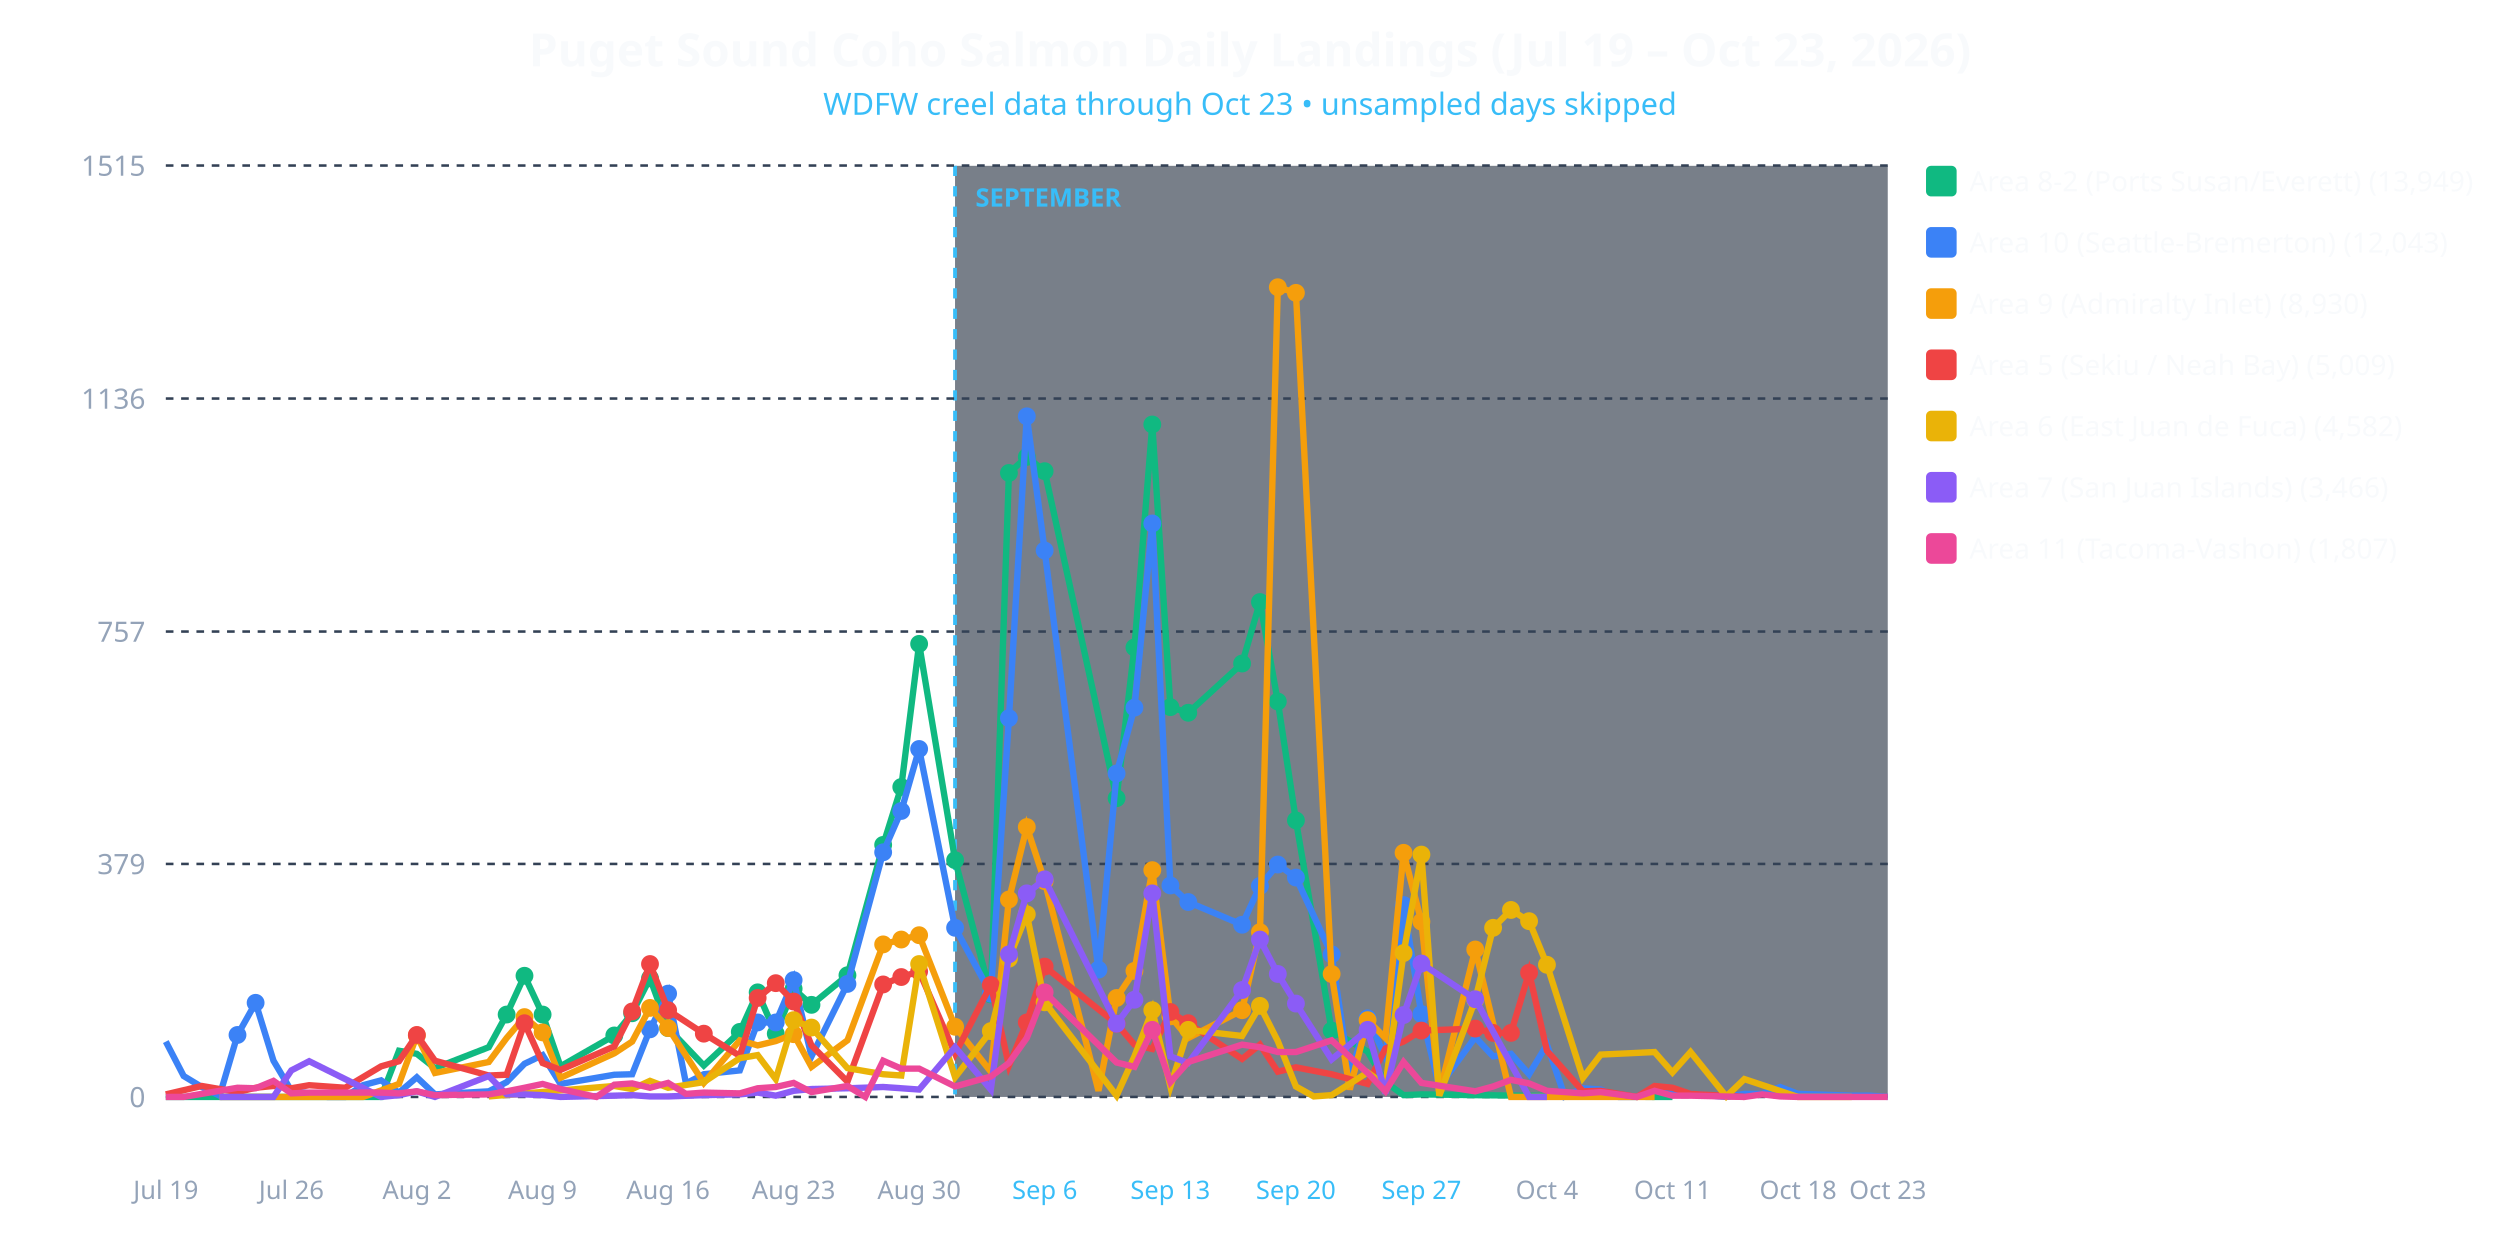
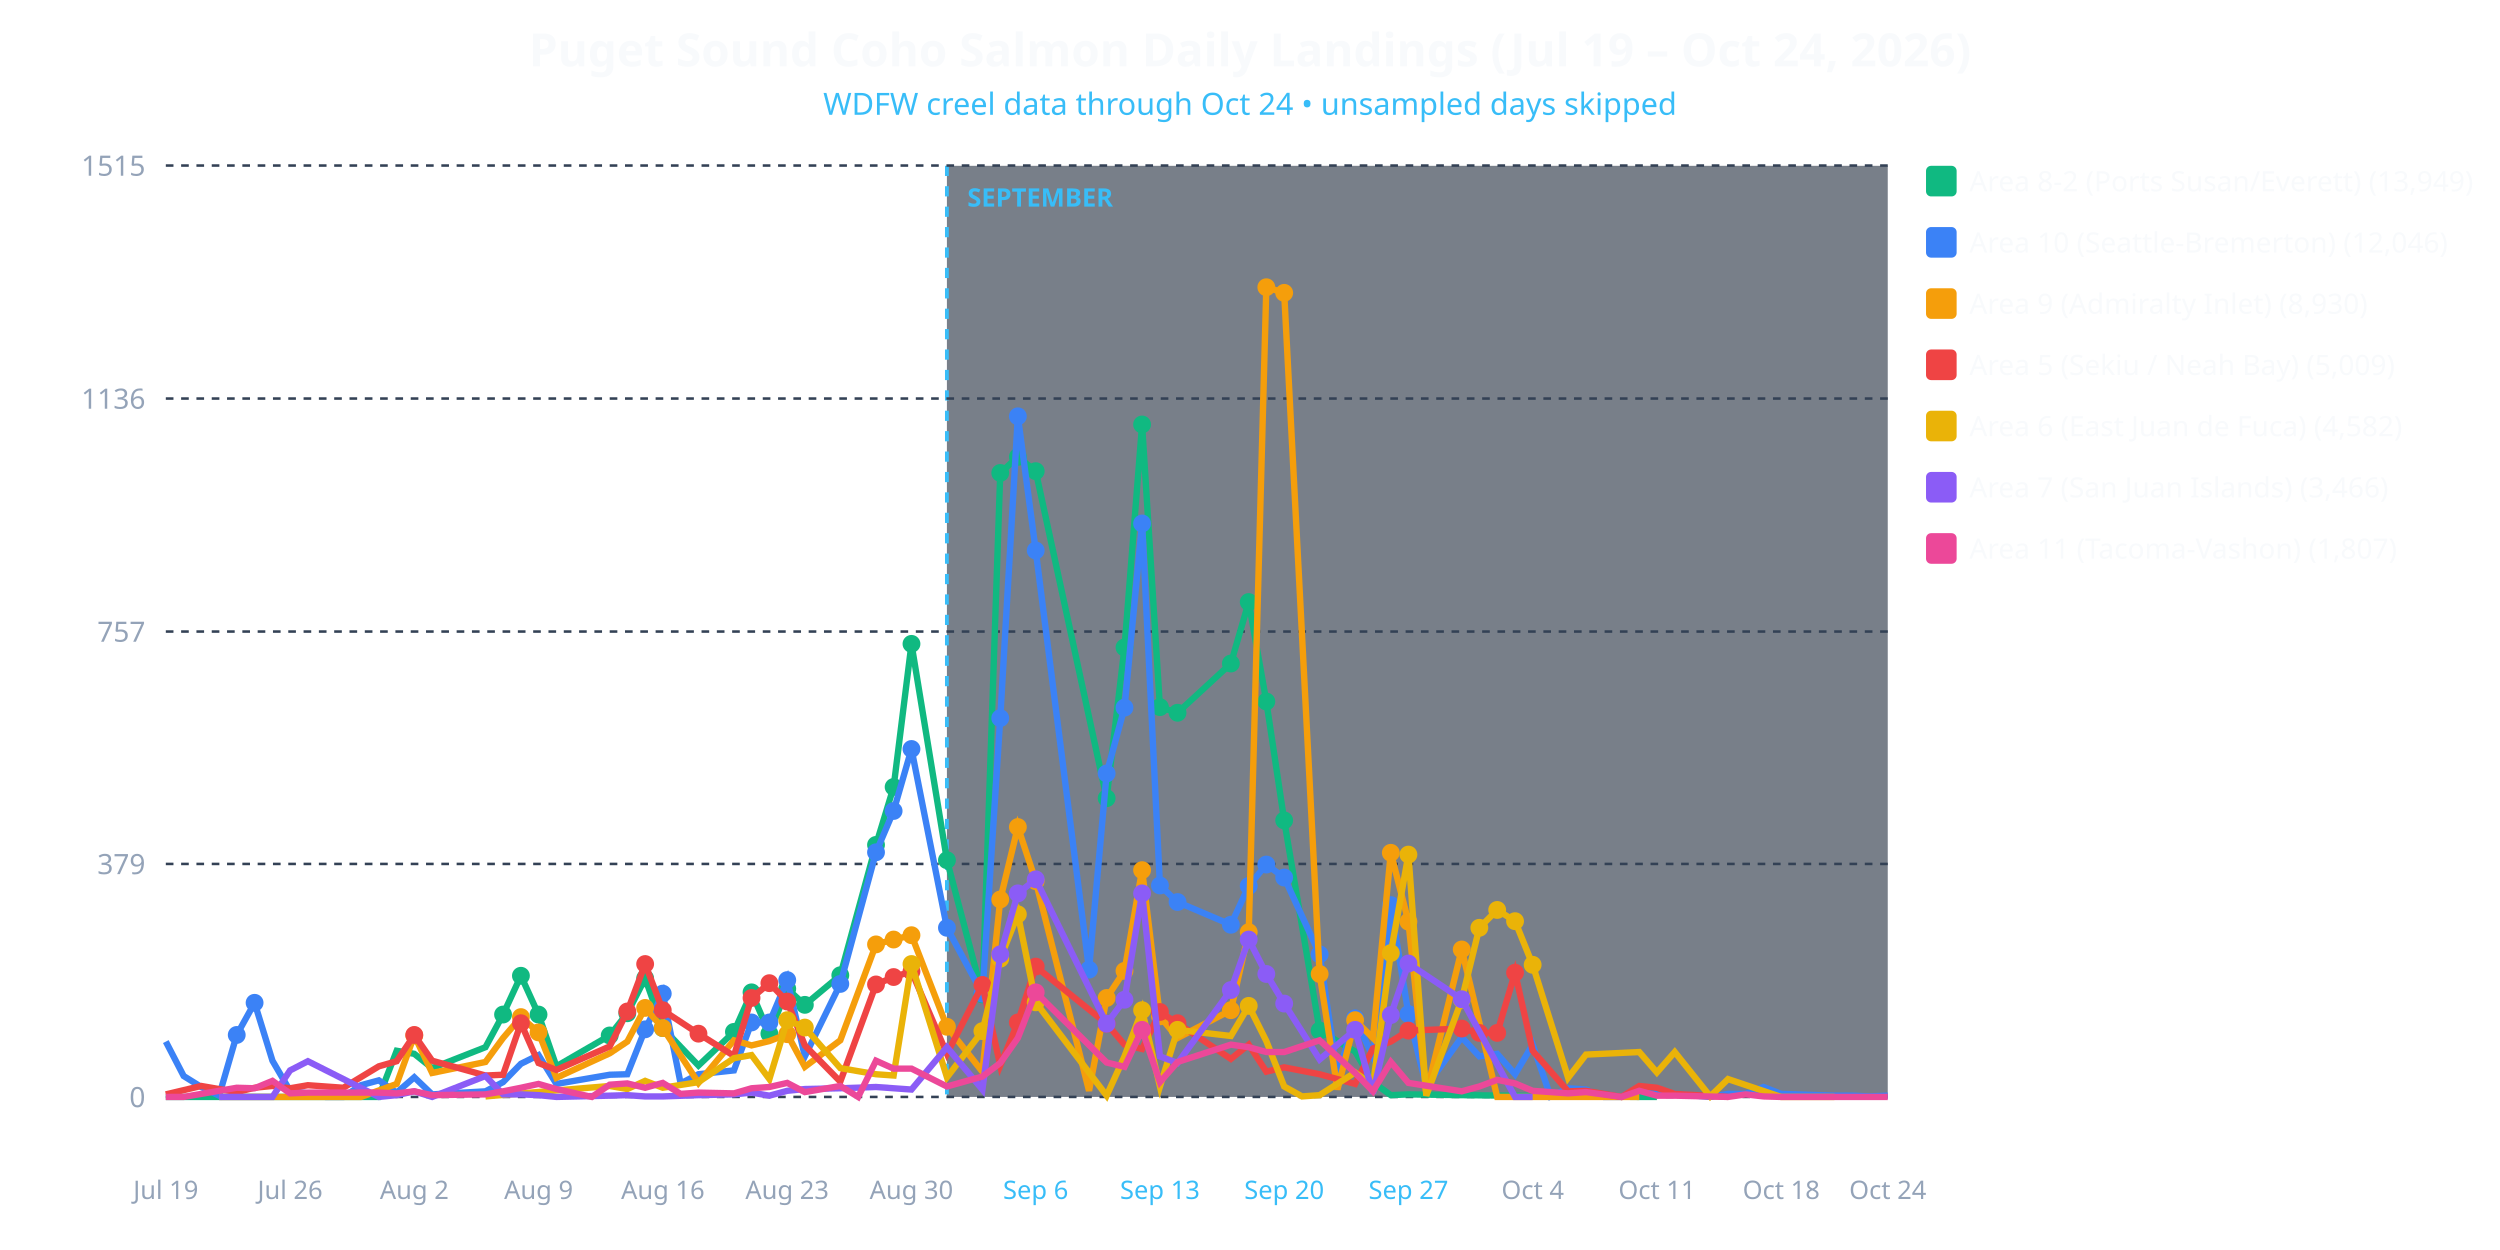
<svg xmlns="http://www.w3.org/2000/svg" viewBox="0 0 980 490" width="100%" height="100%" style="background-color: #0f172a; font-family: system-ui, sans-serif;">
-   <text x="490.0" y="26" text-anchor="middle" fill="#f8fafc" font-size="18" font-weight="bold">Puget Sound Coho Salmon Daily Landings (Jul 19 – Oct 23, 2026)</text>
-   <text x="490.0" y="45" text-anchor="middle" fill="#38bdf8" font-size="12">WDFW creel data through Oct 23 • unsampled days skipped</text>
-   <rect x="374.375" y="65" width="365.625" height="365" fill="#1e293b" opacity="0.6" />
-   <line x1="374.375" y1="65" x2="374.375" y2="430" stroke="#38bdf8" stroke-width="1.5" stroke-dasharray="4,4" />
-   <text x="382.375" y="81" fill="#38bdf8" font-size="10" font-weight="bold">SEPTEMBER</text>
+   <text x="490.0" y="26" text-anchor="middle" fill="#f8fafc" font-size="18" font-weight="bold">Puget Sound Coho Salmon Daily Landings (Jul 19 – Oct 24, 2026)</text>
+   <text x="490.0" y="45" text-anchor="middle" fill="#38bdf8" font-size="12">WDFW creel data through Oct 24 • unsampled days skipped</text>
+   <rect x="371.186" y="65" width="368.814" height="365" fill="#1e293b" opacity="0.6" />
+   <line x1="371.186" y1="65" x2="371.186" y2="430" stroke="#38bdf8" stroke-width="1.5" stroke-dasharray="4,4" />
+   <text x="379.186" y="81" fill="#38bdf8" font-size="10" font-weight="bold">SEPTEMBER</text>
  <line x1="65" y1="430.0" x2="740" y2="430.0" stroke="#334155" stroke-dasharray="3,3" />
  <text x="57" y="434.0" text-anchor="end" fill="#94a3b8" font-size="11">0</text>
  <line x1="65" y1="338.663" x2="740" y2="338.663" stroke="#334155" stroke-dasharray="3,3" />
  <text x="57" y="342.663" text-anchor="end" fill="#94a3b8" font-size="11">379</text>
  <line x1="65" y1="247.566" x2="740" y2="247.566" stroke="#334155" stroke-dasharray="3,3" />
  <text x="57" y="251.566" text-anchor="end" fill="#94a3b8" font-size="11">757</text>
  <line x1="65" y1="156.229" x2="740" y2="156.229" stroke="#334155" stroke-dasharray="3,3" />
  <text x="57" y="160.229" text-anchor="end" fill="#94a3b8" font-size="11">1136</text>
  <line x1="65" y1="64.892" x2="740" y2="64.892" stroke="#334155" stroke-dasharray="3,3" />
  <text x="57" y="68.892" text-anchor="end" fill="#94a3b8" font-size="11">1515</text>
  <text x="65.0" y="470" text-anchor="middle" fill="#94a3b8" font-size="10">Jul 19</text>
-   <text x="114.219" y="470" text-anchor="middle" fill="#94a3b8" font-size="10">Jul 26</text>
-   <text x="163.438" y="470" text-anchor="middle" fill="#94a3b8" font-size="10">Aug 2</text>
-   <text x="212.656" y="470" text-anchor="middle" fill="#94a3b8" font-size="10">Aug 9</text>
-   <text x="261.875" y="470" text-anchor="middle" fill="#94a3b8" font-size="10">Aug 16</text>
-   <text x="311.094" y="470" text-anchor="middle" fill="#94a3b8" font-size="10">Aug 23</text>
-   <text x="360.312" y="470" text-anchor="middle" fill="#94a3b8" font-size="10">Aug 30</text>
-   <text x="409.531" y="470" text-anchor="middle" fill="#38bdf8" font-size="10">Sep 6</text>
-   <text x="458.75" y="470" text-anchor="middle" fill="#38bdf8" font-size="10">Sep 13</text>
-   <text x="507.969" y="470" text-anchor="middle" fill="#38bdf8" font-size="10">Sep 20</text>
-   <text x="557.188" y="470" text-anchor="middle" fill="#38bdf8" font-size="10">Sep 27</text>
-   <text x="606.406" y="470" text-anchor="middle" fill="#94a3b8" font-size="10">Oct 4</text>
-   <text x="655.625" y="470" text-anchor="middle" fill="#94a3b8" font-size="10">Oct 11</text>
-   <text x="704.844" y="470" text-anchor="middle" fill="#94a3b8" font-size="10">Oct 18</text>
-   <text x="740.0" y="470" text-anchor="middle" fill="#94a3b8" font-size="10">Oct 23</text>
-   <polyline fill="none" stroke="#10b981" stroke-width="2.5" points="65.0,430.0 93.1,430.0 100.2,430.0 107.2,430.0 114.2,430.0 121.2,430.0 142.3,430.0 149.4,430.0 156.4,411.9 163.4,413.1 170.5,418.7 191.6,410.5 198.6,397.7 205.6,382.5 212.7,397.7 219.7,418.0 240.8,405.9 247.8,397.2 254.8,383.5 261.9,403.0 275.9,417.7 290.0,404.5 297.0,389.0 304.1,405.2 311.1,387.6 318.1,393.9 332.2,382.3 346.2,331.2 353.3,308.5 360.3,252.4 374.4,337.2 388.4,389.8 395.5,185.4 402.5,179.1 409.5,184.7 437.7,312.9 444.7,253.8 451.7,166.4 458.8,277.2 465.8,279.4 486.9,260.1 493.9,236.0 500.9,275.0 508.0,321.6 522.0,404.0 536.1,412.2 543.1,424.2 550.2,429.3 557.2,429.0 578.3,429.3 648.6,430.0 655.6,430.0" />
-   <circle cx="198.6" cy="397.7" r="3.5" fill="#10b981" />
-   <circle cx="205.6" cy="382.5" r="3.5" fill="#10b981" />
-   <circle cx="212.7" cy="397.7" r="3.5" fill="#10b981" />
-   <circle cx="240.8" cy="405.9" r="3.5" fill="#10b981" />
-   <circle cx="247.8" cy="397.2" r="3.5" fill="#10b981" />
-   <circle cx="254.8" cy="383.5" r="3.5" fill="#10b981" />
-   <circle cx="261.9" cy="403.0" r="3.5" fill="#10b981" />
-   <circle cx="290.0" cy="404.5" r="3.5" fill="#10b981" />
-   <circle cx="297.0" cy="389.0" r="3.5" fill="#10b981" />
-   <circle cx="304.1" cy="405.2" r="3.5" fill="#10b981" />
-   <circle cx="311.1" cy="387.6" r="3.5" fill="#10b981" />
-   <circle cx="318.1" cy="393.9" r="3.5" fill="#10b981" />
-   <circle cx="332.2" cy="382.3" r="3.5" fill="#10b981" />
-   <circle cx="346.2" cy="331.2" r="3.5" fill="#10b981" />
-   <circle cx="353.3" cy="308.5" r="3.5" fill="#10b981" />
-   <circle cx="360.3" cy="252.4" r="3.5" fill="#10b981" />
-   <circle cx="374.4" cy="337.2" r="3.5" fill="#10b981" />
-   <circle cx="388.4" cy="389.8" r="3.5" fill="#10b981" />
-   <circle cx="395.5" cy="185.4" r="3.5" fill="#10b981" />
-   <circle cx="402.5" cy="179.1" r="3.5" fill="#10b981" />
-   <circle cx="409.5" cy="184.7" r="3.5" fill="#10b981" />
-   <circle cx="437.7" cy="312.9" r="3.5" fill="#10b981" />
-   <circle cx="444.7" cy="253.8" r="3.5" fill="#10b981" />
-   <circle cx="451.7" cy="166.4" r="3.5" fill="#10b981" />
-   <circle cx="458.8" cy="277.2" r="3.5" fill="#10b981" />
-   <circle cx="465.8" cy="279.4" r="3.5" fill="#10b981" />
-   <circle cx="486.9" cy="260.1" r="3.5" fill="#10b981" />
-   <circle cx="493.9" cy="236.0" r="3.5" fill="#10b981" />
-   <circle cx="500.9" cy="275.0" r="3.5" fill="#10b981" />
-   <circle cx="508.0" cy="321.6" r="3.5" fill="#10b981" />
-   <circle cx="522.0" cy="404.0" r="3.5" fill="#10b981" />
-   <polyline fill="none" stroke="#3b82f6" stroke-width="2.5" points="65.0,408.3 72.0,421.8 79.1,426.1 86.1,429.5 93.1,405.7 100.2,393.1 107.2,415.8 114.2,427.6 121.2,428.6 128.3,430.0 135.3,430.0 142.3,425.4 149.4,423.5 156.4,428.3 163.4,422.3 170.5,429.0 191.6,427.8 198.6,424.2 205.6,417.0 212.7,413.6 219.7,424.9 240.8,421.3 247.8,421.1 254.8,403.5 261.9,389.5 268.9,424.7 275.9,421.1 290.0,419.6 297.0,400.8 304.1,400.8 311.1,384.2 318.1,414.1 332.2,385.7 346.2,334.1 353.3,317.9 360.3,293.6 374.4,363.7 388.4,389.5 395.5,281.5 402.5,163.2 409.5,215.8 430.6,380.1 437.7,303.2 444.7,277.4 451.7,205.2 458.8,347.1 465.8,353.6 486.9,362.5 493.9,347.3 500.9,338.9 508.0,344.0 522.0,374.1 529.1,421.8 536.1,399.2 543.1,414.3 550.2,354.8 557.2,397.5 564.2,425.9 578.3,406.6 585.3,414.1 592.3,413.1 599.4,421.1 606.4,409.5 613.4,429.8 620.5,426.6 627.5,427.1 634.5,430.0 641.6,430.0 648.6,426.1 655.6,427.8 662.7,428.8 676.7,430.0 683.8,428.8 690.8,428.8 697.8,426.1 704.8,428.8 725.9,429.5 733.0,429.5 740.0,430.0" />
-   <circle cx="93.1" cy="405.7" r="3.5" fill="#3b82f6" />
-   <circle cx="100.2" cy="393.1" r="3.5" fill="#3b82f6" />
-   <circle cx="254.8" cy="403.5" r="3.5" fill="#3b82f6" />
-   <circle cx="261.9" cy="389.5" r="3.5" fill="#3b82f6" />
-   <circle cx="297.0" cy="400.8" r="3.5" fill="#3b82f6" />
-   <circle cx="304.1" cy="400.8" r="3.5" fill="#3b82f6" />
-   <circle cx="311.1" cy="384.2" r="3.5" fill="#3b82f6" />
-   <circle cx="332.2" cy="385.7" r="3.5" fill="#3b82f6" />
-   <circle cx="346.2" cy="334.1" r="3.5" fill="#3b82f6" />
-   <circle cx="353.3" cy="317.9" r="3.5" fill="#3b82f6" />
-   <circle cx="360.3" cy="293.6" r="3.5" fill="#3b82f6" />
-   <circle cx="374.4" cy="363.7" r="3.5" fill="#3b82f6" />
-   <circle cx="388.4" cy="389.5" r="3.5" fill="#3b82f6" />
-   <circle cx="395.5" cy="281.5" r="3.5" fill="#3b82f6" />
-   <circle cx="402.5" cy="163.2" r="3.5" fill="#3b82f6" />
-   <circle cx="409.5" cy="215.8" r="3.5" fill="#3b82f6" />
-   <circle cx="430.6" cy="380.1" r="3.5" fill="#3b82f6" />
-   <circle cx="437.7" cy="303.2" r="3.5" fill="#3b82f6" />
-   <circle cx="444.7" cy="277.4" r="3.5" fill="#3b82f6" />
-   <circle cx="451.7" cy="205.2" r="3.5" fill="#3b82f6" />
-   <circle cx="458.8" cy="347.1" r="3.5" fill="#3b82f6" />
-   <circle cx="465.8" cy="353.6" r="3.5" fill="#3b82f6" />
-   <circle cx="486.9" cy="362.5" r="3.5" fill="#3b82f6" />
-   <circle cx="493.9" cy="347.3" r="3.5" fill="#3b82f6" />
-   <circle cx="500.9" cy="338.9" r="3.5" fill="#3b82f6" />
-   <circle cx="508.0" cy="344.0" r="3.5" fill="#3b82f6" />
-   <circle cx="522.0" cy="374.1" r="3.5" fill="#3b82f6" />
-   <circle cx="536.1" cy="399.2" r="3.5" fill="#3b82f6" />
-   <circle cx="550.2" cy="354.8" r="3.5" fill="#3b82f6" />
-   <circle cx="557.2" cy="397.5" r="3.5" fill="#3b82f6" />
-   <polyline fill="none" stroke="#f59e0b" stroke-width="2.5" points="86.1,430.0 93.1,430.0 100.2,430.0 121.2,430.0 142.3,430.0 156.4,424.9 163.4,405.9 170.5,420.6 191.6,416.3 198.6,406.9 205.6,398.7 212.7,404.7 219.7,422.5 240.8,412.9 247.8,408.3 254.8,395.1 261.9,403.0 275.9,424.5 290.0,407.8 297.0,409.8 304.1,408.1 311.1,405.4 318.1,418.2 332.2,407.8 346.2,370.2 353.3,368.3 360.3,366.6 374.4,402.5 388.4,420.1 395.5,352.6 402.5,324.2 409.5,345.4 430.6,427.6 437.7,391.2 444.7,380.6 451.7,341.1 458.8,398.4 465.8,406.9 486.9,396.0 493.9,365.4 500.9,112.6 508.0,114.8 522.0,381.8 529.1,427.1 536.1,399.9 543.1,406.9 550.2,334.3 557.2,361.3 564.2,428.6 578.3,372.2 592.3,430.0 599.4,430.0 648.6,430.0" />
-   <circle cx="163.4" cy="405.9" r="3.5" fill="#f59e0b" />
-   <circle cx="205.6" cy="398.7" r="3.5" fill="#f59e0b" />
-   <circle cx="212.7" cy="404.7" r="3.5" fill="#f59e0b" />
-   <circle cx="254.8" cy="395.1" r="3.5" fill="#f59e0b" />
-   <circle cx="261.9" cy="403.0" r="3.5" fill="#f59e0b" />
-   <circle cx="311.1" cy="405.4" r="3.5" fill="#f59e0b" />
-   <circle cx="346.2" cy="370.2" r="3.5" fill="#f59e0b" />
-   <circle cx="353.3" cy="368.3" r="3.5" fill="#f59e0b" />
-   <circle cx="360.3" cy="366.6" r="3.5" fill="#f59e0b" />
-   <circle cx="374.4" cy="402.5" r="3.5" fill="#f59e0b" />
-   <circle cx="395.5" cy="352.6" r="3.5" fill="#f59e0b" />
-   <circle cx="402.5" cy="324.2" r="3.5" fill="#f59e0b" />
-   <circle cx="409.5" cy="345.4" r="3.5" fill="#f59e0b" />
-   <circle cx="437.7" cy="391.2" r="3.5" fill="#f59e0b" />
-   <circle cx="444.7" cy="380.6" r="3.5" fill="#f59e0b" />
-   <circle cx="451.7" cy="341.1" r="3.5" fill="#f59e0b" />
-   <circle cx="458.8" cy="398.4" r="3.5" fill="#f59e0b" />
-   <circle cx="486.9" cy="396.0" r="3.5" fill="#f59e0b" />
-   <circle cx="493.9" cy="365.4" r="3.5" fill="#f59e0b" />
-   <circle cx="500.9" cy="112.6" r="3.5" fill="#f59e0b" />
-   <circle cx="508.0" cy="114.8" r="3.5" fill="#f59e0b" />
-   <circle cx="522.0" cy="381.8" r="3.5" fill="#f59e0b" />
-   <circle cx="536.1" cy="399.9" r="3.5" fill="#f59e0b" />
-   <circle cx="550.2" cy="334.3" r="3.5" fill="#f59e0b" />
-   <circle cx="557.2" cy="361.3" r="3.5" fill="#f59e0b" />
-   <circle cx="578.3" cy="372.2" r="3.5" fill="#f59e0b" />
-   <polyline fill="none" stroke="#ef4444" stroke-width="2.5" points="65.0,429.0 79.1,425.7 93.1,428.1 100.2,426.4 107.2,425.7 114.2,426.6 121.2,425.4 135.3,426.4 149.4,418.0 156.4,416.0 163.4,405.7 170.5,415.8 191.6,421.6 198.6,421.3 205.6,401.1 212.7,416.7 219.7,419.4 240.8,410.2 247.8,396.5 254.8,377.9 261.9,396.0 275.9,405.2 290.0,413.9 297.0,391.2 304.1,385.4 311.1,392.6 318.1,409.8 332.2,424.0 346.2,385.9 353.3,383.0 360.3,380.8 374.4,413.1 388.4,386.1 395.5,417.7 402.5,400.8 409.5,378.9 437.7,401.3 444.7,409.5 451.7,411.2 458.8,396.7 465.8,401.1 486.9,415.1 493.9,409.5 500.9,420.1 508.0,418.4 522.0,421.1 536.1,424.9 543.1,411.0 550.2,408.3 557.2,404.0 578.3,403.2 585.3,404.9 592.3,404.9 599.4,381.3 606.4,411.9 620.5,427.8 627.5,427.6 641.6,430.0 648.6,425.7 655.6,426.4 662.7,428.8 683.8,430.0" />
-   <circle cx="163.4" cy="405.7" r="3.5" fill="#ef4444" />
-   <circle cx="205.6" cy="401.1" r="3.5" fill="#ef4444" />
-   <circle cx="247.8" cy="396.5" r="3.5" fill="#ef4444" />
-   <circle cx="254.8" cy="377.9" r="3.5" fill="#ef4444" />
-   <circle cx="261.9" cy="396.0" r="3.5" fill="#ef4444" />
-   <circle cx="275.9" cy="405.2" r="3.5" fill="#ef4444" />
-   <circle cx="297.0" cy="391.2" r="3.5" fill="#ef4444" />
-   <circle cx="304.1" cy="385.4" r="3.5" fill="#ef4444" />
-   <circle cx="311.1" cy="392.6" r="3.5" fill="#ef4444" />
-   <circle cx="346.2" cy="385.9" r="3.5" fill="#ef4444" />
-   <circle cx="353.3" cy="383.0" r="3.5" fill="#ef4444" />
-   <circle cx="360.3" cy="380.8" r="3.5" fill="#ef4444" />
-   <circle cx="388.4" cy="386.1" r="3.5" fill="#ef4444" />
-   <circle cx="402.5" cy="400.8" r="3.5" fill="#ef4444" />
-   <circle cx="409.5" cy="378.9" r="3.5" fill="#ef4444" />
-   <circle cx="437.7" cy="401.3" r="3.5" fill="#ef4444" />
-   <circle cx="458.8" cy="396.7" r="3.5" fill="#ef4444" />
-   <circle cx="465.8" cy="401.1" r="3.5" fill="#ef4444" />
-   <circle cx="557.2" cy="404.0" r="3.5" fill="#ef4444" />
-   <circle cx="578.3" cy="403.2" r="3.5" fill="#ef4444" />
-   <circle cx="585.3" cy="404.9" r="3.5" fill="#ef4444" />
-   <circle cx="592.3" cy="404.9" r="3.5" fill="#ef4444" />
-   <circle cx="599.4" cy="381.3" r="3.5" fill="#ef4444" />
-   <polyline fill="none" stroke="#eab308" stroke-width="2.5" points="191.6,429.8 240.8,425.7 247.8,426.9 254.8,423.7 261.9,426.4 275.9,424.2 290.0,414.8 297.0,413.6 304.1,423.0 311.1,399.9 318.1,402.8 332.2,418.7 346.2,421.1 353.3,421.6 360.3,377.9 374.4,422.3 388.4,404.2 395.5,375.8 402.5,358.4 409.5,392.9 437.7,429.5 444.7,414.1 451.7,396.0 458.8,425.9 465.8,403.7 486.9,406.1 493.9,394.3 500.9,408.1 508.0,425.9 515.0,429.8 522.0,429.3 536.1,420.4 543.1,425.4 550.2,373.6 557.2,335.0 564.2,429.5 578.3,391.9 585.3,363.7 592.3,356.7 599.4,361.1 606.4,378.2 620.5,422.5 627.5,413.4 648.6,412.4 655.6,420.4 662.7,412.4 676.7,429.8 683.8,423.0 704.8,430.0 718.9,430.0 725.9,430.0" />
-   <circle cx="311.1" cy="399.9" r="3.5" fill="#eab308" />
-   <circle cx="318.1" cy="402.8" r="3.5" fill="#eab308" />
-   <circle cx="360.3" cy="377.9" r="3.5" fill="#eab308" />
-   <circle cx="388.4" cy="404.2" r="3.5" fill="#eab308" />
-   <circle cx="395.5" cy="375.8" r="3.5" fill="#eab308" />
-   <circle cx="402.5" cy="358.4" r="3.5" fill="#eab308" />
-   <circle cx="409.5" cy="392.9" r="3.5" fill="#eab308" />
-   <circle cx="451.7" cy="396.0" r="3.5" fill="#eab308" />
-   <circle cx="465.8" cy="403.7" r="3.5" fill="#eab308" />
-   <circle cx="493.9" cy="394.3" r="3.5" fill="#eab308" />
-   <circle cx="550.2" cy="373.6" r="3.5" fill="#eab308" />
-   <circle cx="557.2" cy="335.0" r="3.5" fill="#eab308" />
-   <circle cx="578.3" cy="391.9" r="3.5" fill="#eab308" />
-   <circle cx="585.3" cy="363.7" r="3.5" fill="#eab308" />
-   <circle cx="592.3" cy="356.7" r="3.5" fill="#eab308" />
-   <circle cx="599.4" cy="361.1" r="3.5" fill="#eab308" />
-   <circle cx="606.4" cy="378.2" r="3.5" fill="#eab308" />
-   <polyline fill="none" stroke="#8b5cf6" stroke-width="2.5" points="86.1,430.0 93.1,430.0 100.2,430.0 107.2,430.0 114.2,419.6 121.2,416.0 149.4,430.0 156.4,429.3 163.4,427.8 170.5,430.0 191.6,421.8 198.6,429.0 205.6,429.0 212.7,429.3 219.7,430.0 240.8,429.5 247.8,429.3 254.8,429.8 261.9,429.8 275.9,429.3 290.0,429.0 297.0,428.3 304.1,429.5 311.1,427.6 318.1,426.9 332.2,426.6 346.2,426.1 353.3,426.6 360.3,427.1 374.4,410.5 388.4,427.1 395.5,374.1 402.5,350.2 409.5,344.7 437.7,401.3 444.7,391.9 451.7,350.2 458.8,414.1 465.8,416.7 486.9,388.1 493.9,368.3 500.9,381.8 508.0,393.4 522.0,415.3 536.1,403.7 543.1,428.6 550.2,397.9 557.2,377.7 578.3,391.7 599.4,430.0 606.4,430.0" />
-   <circle cx="395.5" cy="374.1" r="3.5" fill="#8b5cf6" />
-   <circle cx="402.5" cy="350.2" r="3.5" fill="#8b5cf6" />
-   <circle cx="409.5" cy="344.7" r="3.5" fill="#8b5cf6" />
-   <circle cx="437.7" cy="401.3" r="3.5" fill="#8b5cf6" />
-   <circle cx="444.7" cy="391.9" r="3.5" fill="#8b5cf6" />
-   <circle cx="451.7" cy="350.2" r="3.5" fill="#8b5cf6" />
-   <circle cx="486.9" cy="388.1" r="3.5" fill="#8b5cf6" />
-   <circle cx="493.9" cy="368.3" r="3.5" fill="#8b5cf6" />
-   <circle cx="500.9" cy="381.8" r="3.5" fill="#8b5cf6" />
-   <circle cx="508.0" cy="393.4" r="3.5" fill="#8b5cf6" />
-   <circle cx="536.1" cy="403.7" r="3.5" fill="#8b5cf6" />
-   <circle cx="550.2" cy="397.9" r="3.5" fill="#8b5cf6" />
-   <circle cx="557.2" cy="377.7" r="3.5" fill="#8b5cf6" />
-   <circle cx="578.3" cy="391.7" r="3.5" fill="#8b5cf6" />
-   <polyline fill="none" stroke="#ec4899" stroke-width="2.5" points="65.0,430.0 72.0,430.0 93.1,426.4 100.2,426.6 107.2,423.7 114.2,428.6 121.2,428.3 142.3,428.3 149.4,428.3 156.4,428.6 163.4,427.8 170.5,429.3 191.6,429.0 198.6,427.8 205.6,426.4 212.7,424.9 219.7,426.9 233.8,430.0 240.8,425.2 247.8,424.7 254.8,426.4 261.9,424.5 268.9,428.8 275.9,428.3 290.0,428.6 297.0,426.6 304.1,426.1 311.1,424.5 318.1,428.1 332.2,425.7 339.2,430.0 346.2,415.8 353.3,418.9 360.3,418.9 374.4,425.9 388.4,422.0 395.5,416.7 402.5,406.9 409.5,389.0 437.7,416.5 444.7,418.2 451.7,403.7 458.8,424.2 465.8,416.3 486.9,409.5 493.9,410.5 500.9,412.4 508.0,412.4 522.0,407.8 536.1,420.6 543.1,427.8 550.2,416.3 557.2,424.5 578.3,427.8 585.3,425.9 592.3,423.3 599.4,424.7 606.4,427.6 620.5,428.6 627.5,428.1 641.6,430.0 648.6,427.6 655.6,429.5 662.7,429.5 683.8,430.0 690.8,429.0 697.8,429.8 704.8,430.0 725.9,430.0 733.0,430.0 740.0,430.0" />
-   <circle cx="409.5" cy="389.0" r="3.5" fill="#ec4899" />
-   <circle cx="451.7" cy="403.7" r="3.5" fill="#ec4899" />
+   <text x="113.711" y="470" text-anchor="middle" fill="#94a3b8" font-size="10">Jul 26</text>
+   <text x="162.423" y="470" text-anchor="middle" fill="#94a3b8" font-size="10">Aug 2</text>
+   <text x="211.134" y="470" text-anchor="middle" fill="#94a3b8" font-size="10">Aug 9</text>
+   <text x="259.845" y="470" text-anchor="middle" fill="#94a3b8" font-size="10">Aug 16</text>
+   <text x="308.557" y="470" text-anchor="middle" fill="#94a3b8" font-size="10">Aug 23</text>
+   <text x="357.268" y="470" text-anchor="middle" fill="#94a3b8" font-size="10">Aug 30</text>
+   <text x="405.979" y="470" text-anchor="middle" fill="#38bdf8" font-size="10">Sep 6</text>
+   <text x="454.691" y="470" text-anchor="middle" fill="#38bdf8" font-size="10">Sep 13</text>
+   <text x="503.402" y="470" text-anchor="middle" fill="#38bdf8" font-size="10">Sep 20</text>
+   <text x="552.113" y="470" text-anchor="middle" fill="#38bdf8" font-size="10">Sep 27</text>
+   <text x="600.825" y="470" text-anchor="middle" fill="#94a3b8" font-size="10">Oct 4</text>
+   <text x="649.536" y="470" text-anchor="middle" fill="#94a3b8" font-size="10">Oct 11</text>
+   <text x="698.247" y="470" text-anchor="middle" fill="#94a3b8" font-size="10">Oct 18</text>
+   <text x="740.0" y="470" text-anchor="middle" fill="#94a3b8" font-size="10">Oct 24</text>
+   <polyline fill="none" stroke="#10b981" stroke-width="2.5" points="65.0,430.0 92.8,430.0 99.8,430.0 106.8,430.0 113.7,430.0 120.7,430.0 141.5,430.0 148.5,430.0 155.5,411.9 162.4,413.1 169.4,418.7 190.3,410.5 197.2,397.7 204.2,382.5 211.1,397.7 218.1,418.0 239.0,405.9 245.9,397.2 252.9,383.5 259.8,403.0 273.8,417.7 287.7,404.5 294.6,389.0 301.6,405.2 308.6,387.6 315.5,393.9 329.4,382.3 343.4,331.2 350.3,308.5 357.3,252.4 371.2,337.2 385.1,389.8 392.1,185.4 399.0,179.1 406.0,184.7 433.8,312.9 440.8,253.8 447.7,166.4 454.7,277.2 461.6,279.4 482.5,260.1 489.5,236.0 496.4,275.0 503.4,321.6 517.3,404.0 531.2,412.2 538.2,424.2 545.2,429.3 552.1,429.0 573.0,429.3 642.6,430.0 649.5,430.0" />
+   <circle cx="197.2" cy="397.7" r="3.5" fill="#10b981" />
+   <circle cx="204.2" cy="382.5" r="3.5" fill="#10b981" />
+   <circle cx="211.1" cy="397.7" r="3.5" fill="#10b981" />
+   <circle cx="239.0" cy="405.9" r="3.5" fill="#10b981" />
+   <circle cx="245.9" cy="397.2" r="3.5" fill="#10b981" />
+   <circle cx="252.9" cy="383.5" r="3.5" fill="#10b981" />
+   <circle cx="259.8" cy="403.0" r="3.5" fill="#10b981" />
+   <circle cx="287.7" cy="404.5" r="3.5" fill="#10b981" />
+   <circle cx="294.6" cy="389.0" r="3.5" fill="#10b981" />
+   <circle cx="301.6" cy="405.2" r="3.5" fill="#10b981" />
+   <circle cx="308.6" cy="387.6" r="3.5" fill="#10b981" />
+   <circle cx="315.5" cy="393.9" r="3.5" fill="#10b981" />
+   <circle cx="329.4" cy="382.3" r="3.5" fill="#10b981" />
+   <circle cx="343.4" cy="331.2" r="3.5" fill="#10b981" />
+   <circle cx="350.3" cy="308.5" r="3.5" fill="#10b981" />
+   <circle cx="357.3" cy="252.4" r="3.5" fill="#10b981" />
+   <circle cx="371.2" cy="337.2" r="3.5" fill="#10b981" />
+   <circle cx="385.1" cy="389.8" r="3.5" fill="#10b981" />
+   <circle cx="392.1" cy="185.4" r="3.5" fill="#10b981" />
+   <circle cx="399.0" cy="179.1" r="3.5" fill="#10b981" />
+   <circle cx="406.0" cy="184.7" r="3.5" fill="#10b981" />
+   <circle cx="433.8" cy="312.9" r="3.5" fill="#10b981" />
+   <circle cx="440.8" cy="253.8" r="3.5" fill="#10b981" />
+   <circle cx="447.7" cy="166.4" r="3.5" fill="#10b981" />
+   <circle cx="454.7" cy="277.2" r="3.5" fill="#10b981" />
+   <circle cx="461.6" cy="279.4" r="3.5" fill="#10b981" />
+   <circle cx="482.5" cy="260.1" r="3.5" fill="#10b981" />
+   <circle cx="489.5" cy="236.0" r="3.5" fill="#10b981" />
+   <circle cx="496.4" cy="275.0" r="3.5" fill="#10b981" />
+   <circle cx="503.4" cy="321.6" r="3.5" fill="#10b981" />
+   <circle cx="517.3" cy="404.0" r="3.5" fill="#10b981" />
+   <polyline fill="none" stroke="#3b82f6" stroke-width="2.5" points="65.0,408.3 72.0,421.8 78.9,426.1 85.9,429.5 92.8,405.7 99.8,393.1 106.8,415.8 113.7,427.6 120.7,428.6 127.6,430.0 134.6,430.0 141.5,425.4 148.5,423.5 155.5,428.3 162.4,422.3 169.4,429.0 190.3,427.8 197.2,424.2 204.2,417.0 211.1,413.6 218.1,424.9 239.0,421.3 245.9,421.1 252.9,403.5 259.8,389.5 266.8,424.7 273.8,421.1 287.7,419.6 294.6,400.8 301.6,400.8 308.6,384.2 315.5,414.1 329.4,385.7 343.4,334.1 350.3,317.9 357.3,293.6 371.2,363.7 385.1,389.5 392.1,281.5 399.0,163.2 406.0,215.8 426.9,380.1 433.8,303.2 440.8,277.4 447.7,205.2 454.7,347.1 461.6,353.6 482.5,362.5 489.5,347.3 496.4,338.9 503.4,344.0 517.3,374.1 524.3,421.8 531.2,399.2 538.2,414.3 545.2,354.8 552.1,397.5 559.1,425.9 573.0,406.6 579.9,414.1 586.9,413.1 593.9,421.1 600.8,409.5 607.8,429.8 614.7,426.6 621.7,427.1 628.7,430.0 635.6,430.0 642.6,426.1 649.5,427.8 656.5,428.8 670.4,430.0 677.4,428.8 684.3,428.8 691.3,426.1 698.2,428.8 719.1,429.5 726.1,429.5 733.0,429.8 740.0,429.5" />
+   <circle cx="92.8" cy="405.7" r="3.5" fill="#3b82f6" />
+   <circle cx="99.8" cy="393.1" r="3.5" fill="#3b82f6" />
+   <circle cx="252.9" cy="403.5" r="3.5" fill="#3b82f6" />
+   <circle cx="259.8" cy="389.5" r="3.5" fill="#3b82f6" />
+   <circle cx="294.6" cy="400.8" r="3.5" fill="#3b82f6" />
+   <circle cx="301.6" cy="400.8" r="3.5" fill="#3b82f6" />
+   <circle cx="308.6" cy="384.2" r="3.5" fill="#3b82f6" />
+   <circle cx="329.4" cy="385.7" r="3.5" fill="#3b82f6" />
+   <circle cx="343.4" cy="334.1" r="3.5" fill="#3b82f6" />
+   <circle cx="350.3" cy="317.9" r="3.5" fill="#3b82f6" />
+   <circle cx="357.3" cy="293.6" r="3.5" fill="#3b82f6" />
+   <circle cx="371.2" cy="363.7" r="3.5" fill="#3b82f6" />
+   <circle cx="385.1" cy="389.5" r="3.5" fill="#3b82f6" />
+   <circle cx="392.1" cy="281.5" r="3.5" fill="#3b82f6" />
+   <circle cx="399.0" cy="163.2" r="3.5" fill="#3b82f6" />
+   <circle cx="406.0" cy="215.8" r="3.5" fill="#3b82f6" />
+   <circle cx="426.9" cy="380.1" r="3.5" fill="#3b82f6" />
+   <circle cx="433.8" cy="303.2" r="3.5" fill="#3b82f6" />
+   <circle cx="440.8" cy="277.4" r="3.5" fill="#3b82f6" />
+   <circle cx="447.7" cy="205.2" r="3.5" fill="#3b82f6" />
+   <circle cx="454.7" cy="347.1" r="3.5" fill="#3b82f6" />
+   <circle cx="461.6" cy="353.6" r="3.5" fill="#3b82f6" />
+   <circle cx="482.5" cy="362.5" r="3.5" fill="#3b82f6" />
+   <circle cx="489.5" cy="347.3" r="3.5" fill="#3b82f6" />
+   <circle cx="496.4" cy="338.9" r="3.5" fill="#3b82f6" />
+   <circle cx="503.4" cy="344.0" r="3.5" fill="#3b82f6" />
+   <circle cx="517.3" cy="374.1" r="3.5" fill="#3b82f6" />
+   <circle cx="531.2" cy="399.2" r="3.5" fill="#3b82f6" />
+   <circle cx="545.2" cy="354.8" r="3.5" fill="#3b82f6" />
+   <circle cx="552.1" cy="397.5" r="3.5" fill="#3b82f6" />
+   <polyline fill="none" stroke="#f59e0b" stroke-width="2.5" points="85.9,430.0 92.8,430.0 99.8,430.0 120.7,430.0 141.5,430.0 155.5,424.9 162.4,405.9 169.4,420.6 190.3,416.3 197.2,406.9 204.2,398.7 211.1,404.7 218.1,422.5 239.0,412.9 245.9,408.3 252.9,395.1 259.8,403.0 273.8,424.5 287.7,407.8 294.6,409.8 301.6,408.1 308.6,405.4 315.5,418.2 329.4,407.8 343.4,370.2 350.3,368.3 357.3,366.6 371.2,402.5 385.1,420.1 392.1,352.6 399.0,324.2 406.0,345.4 426.9,427.6 433.8,391.2 440.8,380.6 447.7,341.1 454.7,398.4 461.6,406.9 482.5,396.0 489.5,365.4 496.4,112.6 503.4,114.8 517.3,381.8 524.3,427.1 531.2,399.9 538.2,406.9 545.2,334.3 552.1,361.3 559.1,428.6 573.0,372.2 586.9,430.0 593.9,430.0 642.6,430.0" />
+   <circle cx="162.4" cy="405.9" r="3.5" fill="#f59e0b" />
+   <circle cx="204.2" cy="398.7" r="3.5" fill="#f59e0b" />
+   <circle cx="211.1" cy="404.7" r="3.5" fill="#f59e0b" />
+   <circle cx="252.9" cy="395.1" r="3.5" fill="#f59e0b" />
+   <circle cx="259.8" cy="403.0" r="3.5" fill="#f59e0b" />
+   <circle cx="308.6" cy="405.4" r="3.5" fill="#f59e0b" />
+   <circle cx="343.4" cy="370.2" r="3.5" fill="#f59e0b" />
+   <circle cx="350.3" cy="368.3" r="3.5" fill="#f59e0b" />
+   <circle cx="357.3" cy="366.6" r="3.5" fill="#f59e0b" />
+   <circle cx="371.2" cy="402.5" r="3.5" fill="#f59e0b" />
+   <circle cx="392.1" cy="352.6" r="3.5" fill="#f59e0b" />
+   <circle cx="399.0" cy="324.2" r="3.5" fill="#f59e0b" />
+   <circle cx="406.0" cy="345.4" r="3.5" fill="#f59e0b" />
+   <circle cx="433.8" cy="391.2" r="3.5" fill="#f59e0b" />
+   <circle cx="440.8" cy="380.6" r="3.5" fill="#f59e0b" />
+   <circle cx="447.7" cy="341.1" r="3.5" fill="#f59e0b" />
+   <circle cx="454.7" cy="398.4" r="3.5" fill="#f59e0b" />
+   <circle cx="482.5" cy="396.0" r="3.5" fill="#f59e0b" />
+   <circle cx="489.5" cy="365.4" r="3.5" fill="#f59e0b" />
+   <circle cx="496.4" cy="112.6" r="3.5" fill="#f59e0b" />
+   <circle cx="503.4" cy="114.8" r="3.5" fill="#f59e0b" />
+   <circle cx="517.3" cy="381.8" r="3.5" fill="#f59e0b" />
+   <circle cx="531.2" cy="399.9" r="3.5" fill="#f59e0b" />
+   <circle cx="545.2" cy="334.3" r="3.5" fill="#f59e0b" />
+   <circle cx="552.1" cy="361.3" r="3.5" fill="#f59e0b" />
+   <circle cx="573.0" cy="372.2" r="3.5" fill="#f59e0b" />
+   <polyline fill="none" stroke="#ef4444" stroke-width="2.5" points="65.0,429.0 78.9,425.7 92.8,428.1 99.8,426.4 106.8,425.7 113.7,426.6 120.7,425.4 134.6,426.4 148.5,418.0 155.5,416.0 162.4,405.7 169.4,415.8 190.3,421.6 197.2,421.3 204.2,401.1 211.1,416.7 218.1,419.4 239.0,410.2 245.9,396.5 252.9,377.9 259.8,396.0 273.8,405.2 287.7,413.9 294.6,391.2 301.6,385.4 308.6,392.6 315.5,409.8 329.4,424.0 343.4,385.9 350.3,383.0 357.3,380.8 371.2,413.1 385.1,386.1 392.1,417.7 399.0,400.8 406.0,378.9 433.8,401.3 440.8,409.5 447.7,411.2 454.7,396.7 461.6,401.1 482.5,415.1 489.5,409.5 496.4,420.1 503.4,418.4 517.3,421.1 531.2,424.9 538.2,411.0 545.2,408.3 552.1,404.0 573.0,403.2 579.9,404.9 586.9,404.9 593.9,381.3 600.8,411.9 614.7,427.8 621.7,427.6 635.6,430.0 642.6,425.7 649.5,426.4 656.5,428.8 677.4,430.0" />
+   <circle cx="162.4" cy="405.7" r="3.5" fill="#ef4444" />
+   <circle cx="204.2" cy="401.1" r="3.5" fill="#ef4444" />
+   <circle cx="245.9" cy="396.5" r="3.5" fill="#ef4444" />
+   <circle cx="252.9" cy="377.9" r="3.5" fill="#ef4444" />
+   <circle cx="259.8" cy="396.0" r="3.5" fill="#ef4444" />
+   <circle cx="273.8" cy="405.2" r="3.5" fill="#ef4444" />
+   <circle cx="294.6" cy="391.2" r="3.5" fill="#ef4444" />
+   <circle cx="301.6" cy="385.4" r="3.5" fill="#ef4444" />
+   <circle cx="308.6" cy="392.6" r="3.5" fill="#ef4444" />
+   <circle cx="343.4" cy="385.9" r="3.5" fill="#ef4444" />
+   <circle cx="350.3" cy="383.0" r="3.5" fill="#ef4444" />
+   <circle cx="357.3" cy="380.8" r="3.5" fill="#ef4444" />
+   <circle cx="385.1" cy="386.1" r="3.5" fill="#ef4444" />
+   <circle cx="399.0" cy="400.8" r="3.5" fill="#ef4444" />
+   <circle cx="406.0" cy="378.9" r="3.5" fill="#ef4444" />
+   <circle cx="433.8" cy="401.3" r="3.5" fill="#ef4444" />
+   <circle cx="454.7" cy="396.7" r="3.5" fill="#ef4444" />
+   <circle cx="461.6" cy="401.1" r="3.5" fill="#ef4444" />
+   <circle cx="552.1" cy="404.0" r="3.5" fill="#ef4444" />
+   <circle cx="573.0" cy="403.2" r="3.5" fill="#ef4444" />
+   <circle cx="579.9" cy="404.9" r="3.5" fill="#ef4444" />
+   <circle cx="586.9" cy="404.9" r="3.5" fill="#ef4444" />
+   <circle cx="593.9" cy="381.3" r="3.5" fill="#ef4444" />
+   <polyline fill="none" stroke="#eab308" stroke-width="2.5" points="190.3,429.8 239.0,425.7 245.9,426.9 252.9,423.7 259.8,426.4 273.8,424.2 287.7,414.8 294.6,413.6 301.6,423.0 308.6,399.9 315.5,402.8 329.4,418.7 343.4,421.1 350.3,421.6 357.3,377.9 371.2,422.3 385.1,404.2 392.1,375.8 399.0,358.4 406.0,392.9 433.8,429.5 440.8,414.1 447.7,396.0 454.7,425.9 461.6,403.7 482.5,406.1 489.5,394.3 496.4,408.1 503.4,425.9 510.4,429.8 517.3,429.3 531.2,420.4 538.2,425.4 545.2,373.6 552.1,335.0 559.1,429.5 573.0,391.9 579.9,363.7 586.9,356.7 593.9,361.1 600.8,378.2 614.7,422.5 621.7,413.4 642.6,412.4 649.5,420.4 656.5,412.4 670.4,429.8 677.4,423.0 698.2,430.0 712.2,430.0 719.1,430.0" />
+   <circle cx="308.6" cy="399.9" r="3.5" fill="#eab308" />
+   <circle cx="315.5" cy="402.8" r="3.5" fill="#eab308" />
+   <circle cx="357.3" cy="377.9" r="3.5" fill="#eab308" />
+   <circle cx="385.1" cy="404.2" r="3.5" fill="#eab308" />
+   <circle cx="392.1" cy="375.8" r="3.5" fill="#eab308" />
+   <circle cx="399.0" cy="358.4" r="3.5" fill="#eab308" />
+   <circle cx="406.0" cy="392.9" r="3.5" fill="#eab308" />
+   <circle cx="447.7" cy="396.0" r="3.5" fill="#eab308" />
+   <circle cx="461.6" cy="403.7" r="3.5" fill="#eab308" />
+   <circle cx="489.5" cy="394.3" r="3.5" fill="#eab308" />
+   <circle cx="545.2" cy="373.6" r="3.5" fill="#eab308" />
+   <circle cx="552.1" cy="335.0" r="3.5" fill="#eab308" />
+   <circle cx="573.0" cy="391.9" r="3.5" fill="#eab308" />
+   <circle cx="579.9" cy="363.7" r="3.5" fill="#eab308" />
+   <circle cx="586.9" cy="356.7" r="3.5" fill="#eab308" />
+   <circle cx="593.9" cy="361.1" r="3.5" fill="#eab308" />
+   <circle cx="600.8" cy="378.2" r="3.5" fill="#eab308" />
+   <polyline fill="none" stroke="#8b5cf6" stroke-width="2.5" points="85.9,430.0 92.8,430.0 99.8,430.0 106.8,430.0 113.7,419.6 120.7,416.0 148.5,430.0 155.5,429.3 162.4,427.8 169.4,430.0 190.3,421.8 197.2,429.0 204.2,429.0 211.1,429.3 218.1,430.0 239.0,429.5 245.9,429.3 252.9,429.8 259.8,429.8 273.8,429.3 287.7,429.0 294.6,428.3 301.6,429.5 308.6,427.6 315.5,426.9 329.4,426.6 343.4,426.1 350.3,426.6 357.3,427.1 371.2,410.5 385.1,427.1 392.1,374.1 399.0,350.2 406.0,344.7 433.8,401.3 440.8,391.9 447.7,350.2 454.7,414.1 461.6,416.7 482.5,388.1 489.5,368.3 496.4,381.8 503.4,393.4 517.3,415.3 531.2,403.7 538.2,428.6 545.2,397.9 552.1,377.7 573.0,391.7 593.9,430.0 600.8,430.0" />
+   <circle cx="392.1" cy="374.1" r="3.5" fill="#8b5cf6" />
+   <circle cx="399.0" cy="350.2" r="3.5" fill="#8b5cf6" />
+   <circle cx="406.0" cy="344.7" r="3.5" fill="#8b5cf6" />
+   <circle cx="433.8" cy="401.3" r="3.5" fill="#8b5cf6" />
+   <circle cx="440.8" cy="391.9" r="3.5" fill="#8b5cf6" />
+   <circle cx="447.7" cy="350.2" r="3.5" fill="#8b5cf6" />
+   <circle cx="482.5" cy="388.1" r="3.5" fill="#8b5cf6" />
+   <circle cx="489.5" cy="368.3" r="3.5" fill="#8b5cf6" />
+   <circle cx="496.4" cy="381.8" r="3.5" fill="#8b5cf6" />
+   <circle cx="503.4" cy="393.4" r="3.5" fill="#8b5cf6" />
+   <circle cx="531.2" cy="403.7" r="3.5" fill="#8b5cf6" />
+   <circle cx="545.2" cy="397.9" r="3.5" fill="#8b5cf6" />
+   <circle cx="552.1" cy="377.7" r="3.5" fill="#8b5cf6" />
+   <circle cx="573.0" cy="391.7" r="3.5" fill="#8b5cf6" />
+   <polyline fill="none" stroke="#ec4899" stroke-width="2.5" points="65.0,430.0 72.0,430.0 92.8,426.4 99.8,426.6 106.8,423.7 113.7,428.6 120.7,428.3 141.5,428.3 148.5,428.3 155.5,428.6 162.4,427.8 169.4,429.3 190.3,429.0 197.2,427.8 204.2,426.4 211.1,424.9 218.1,426.9 232.0,430.0 239.0,425.2 245.9,424.7 252.9,426.4 259.8,424.5 266.8,428.8 273.8,428.3 287.7,428.6 294.6,426.6 301.6,426.1 308.6,424.5 315.5,428.1 329.4,425.7 336.4,430.0 343.4,415.8 350.3,418.9 357.3,418.9 371.2,425.9 385.1,422.0 392.1,416.7 399.0,406.9 406.0,389.0 433.8,416.5 440.8,418.2 447.7,403.7 454.7,424.2 461.6,416.3 482.5,409.5 489.5,410.5 496.4,412.4 503.4,412.4 517.3,407.8 531.2,420.6 538.2,427.8 545.2,416.3 552.1,424.5 573.0,427.8 579.9,425.9 586.9,423.3 593.9,424.7 600.8,427.6 614.7,428.6 621.7,428.1 635.6,430.0 642.6,427.6 649.5,429.5 656.5,429.5 677.4,430.0 684.3,429.0 691.3,429.8 698.2,430.0 719.1,430.0 726.1,430.0 733.0,430.0 740.0,430.0" />
+   <circle cx="406.0" cy="389.0" r="3.5" fill="#ec4899" />
+   <circle cx="447.7" cy="403.7" r="3.5" fill="#ec4899" />
  <rect x="755" y="65" width="12" height="12" fill="#10b981" rx="2" />
  <text x="772" y="75" fill="#f8fafc" font-size="11">Area 8-2 (Ports Susan/Everett) (13,949)</text>
  <rect x="755" y="89" width="12" height="12" fill="#3b82f6" rx="2" />
-   <text x="772" y="99" fill="#f8fafc" font-size="11">Area 10 (Seattle-Bremerton) (12,043)</text>
+   <text x="772" y="99" fill="#f8fafc" font-size="11">Area 10 (Seattle-Bremerton) (12,046)</text>
  <rect x="755" y="113" width="12" height="12" fill="#f59e0b" rx="2" />
  <text x="772" y="123" fill="#f8fafc" font-size="11">Area 9 (Admiralty Inlet) (8,930)</text>
  <rect x="755" y="137" width="12" height="12" fill="#ef4444" rx="2" />
  <text x="772" y="147" fill="#f8fafc" font-size="11">Area 5 (Sekiu / Neah Bay) (5,009)</text>
  <rect x="755" y="161" width="12" height="12" fill="#eab308" rx="2" />
  <text x="772" y="171" fill="#f8fafc" font-size="11">Area 6 (East Juan de Fuca) (4,582)</text>
  <rect x="755" y="185" width="12" height="12" fill="#8b5cf6" rx="2" />
  <text x="772" y="195" fill="#f8fafc" font-size="11">Area 7 (San Juan Islands) (3,466)</text>
  <rect x="755" y="209" width="12" height="12" fill="#ec4899" rx="2" />
  <text x="772" y="219" fill="#f8fafc" font-size="11">Area 11 (Tacoma-Vashon) (1,807)</text>
</svg>
